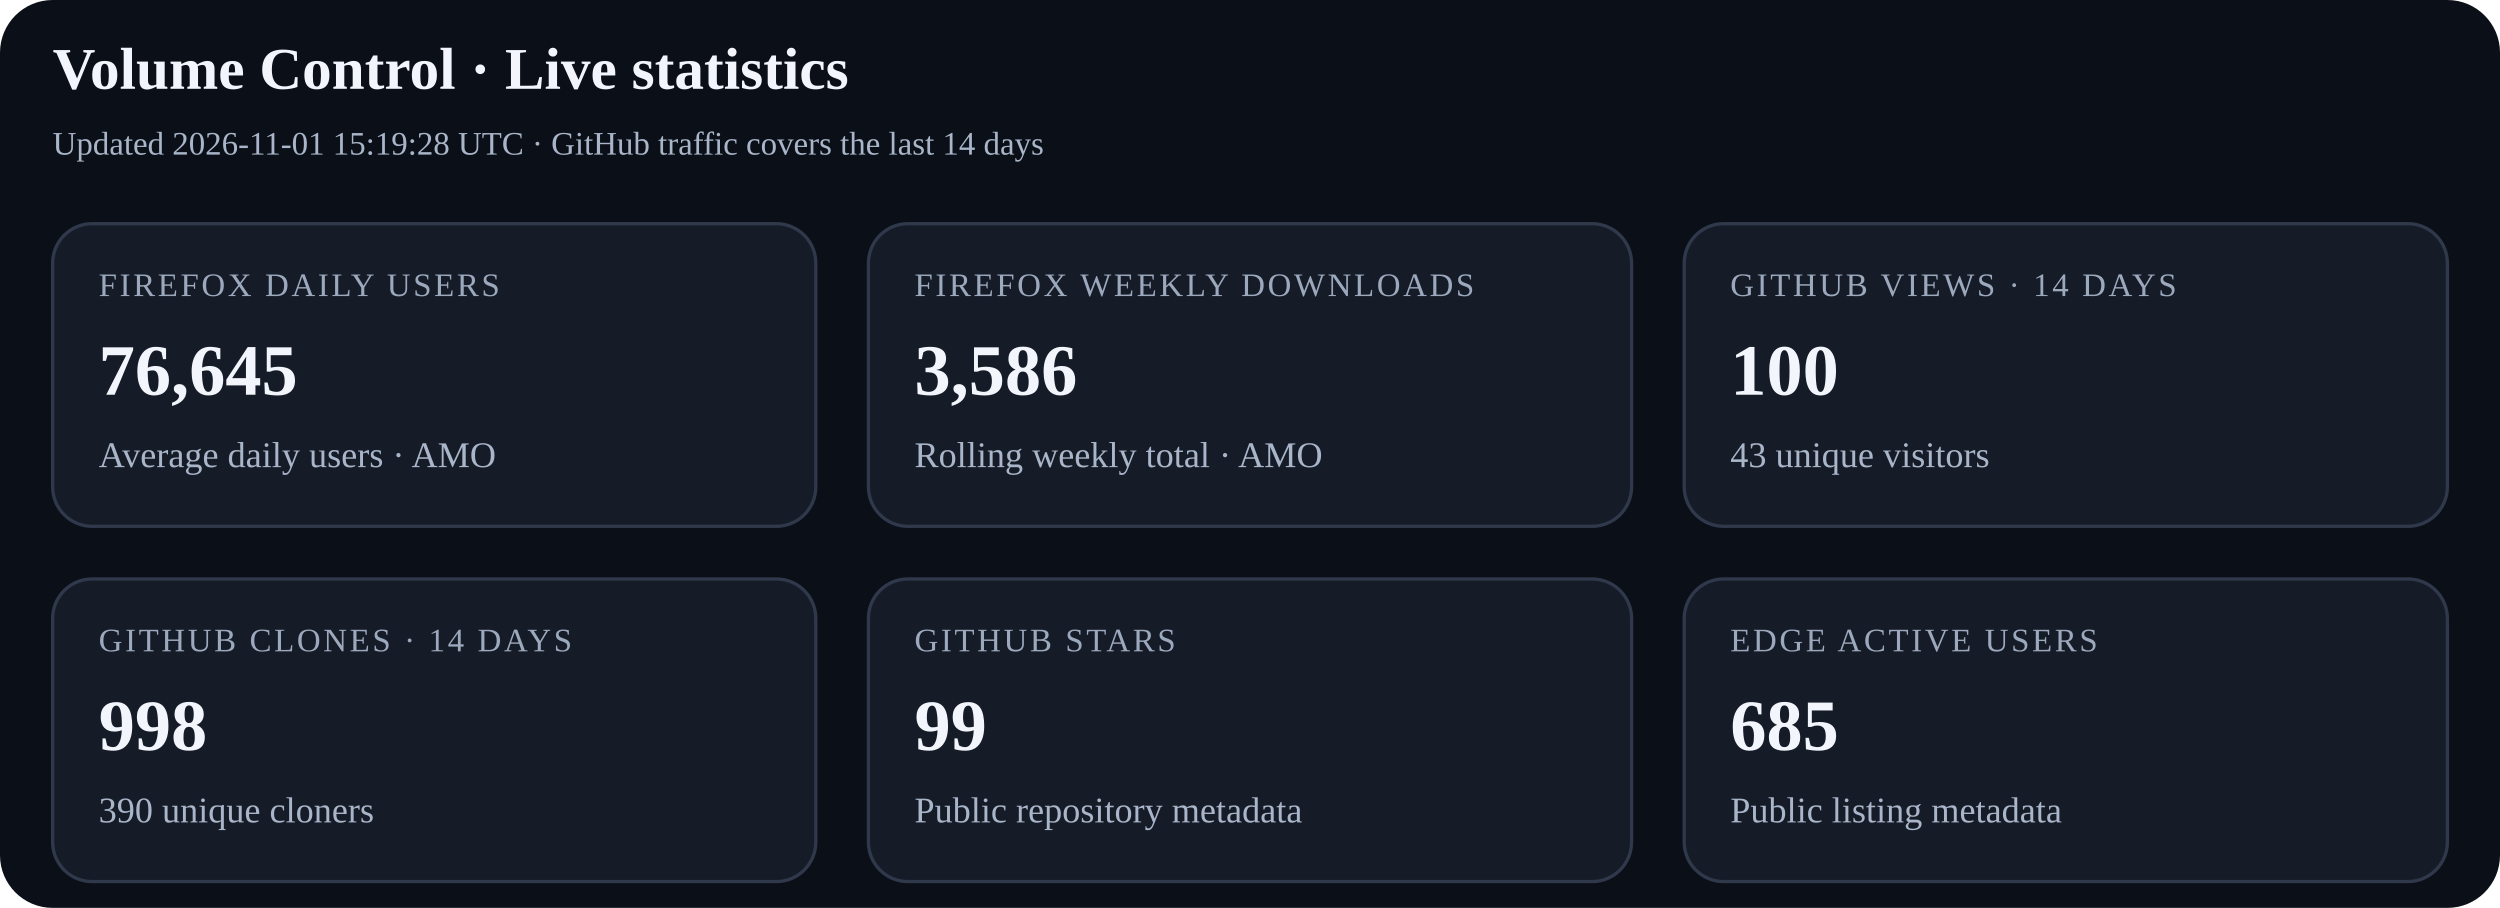
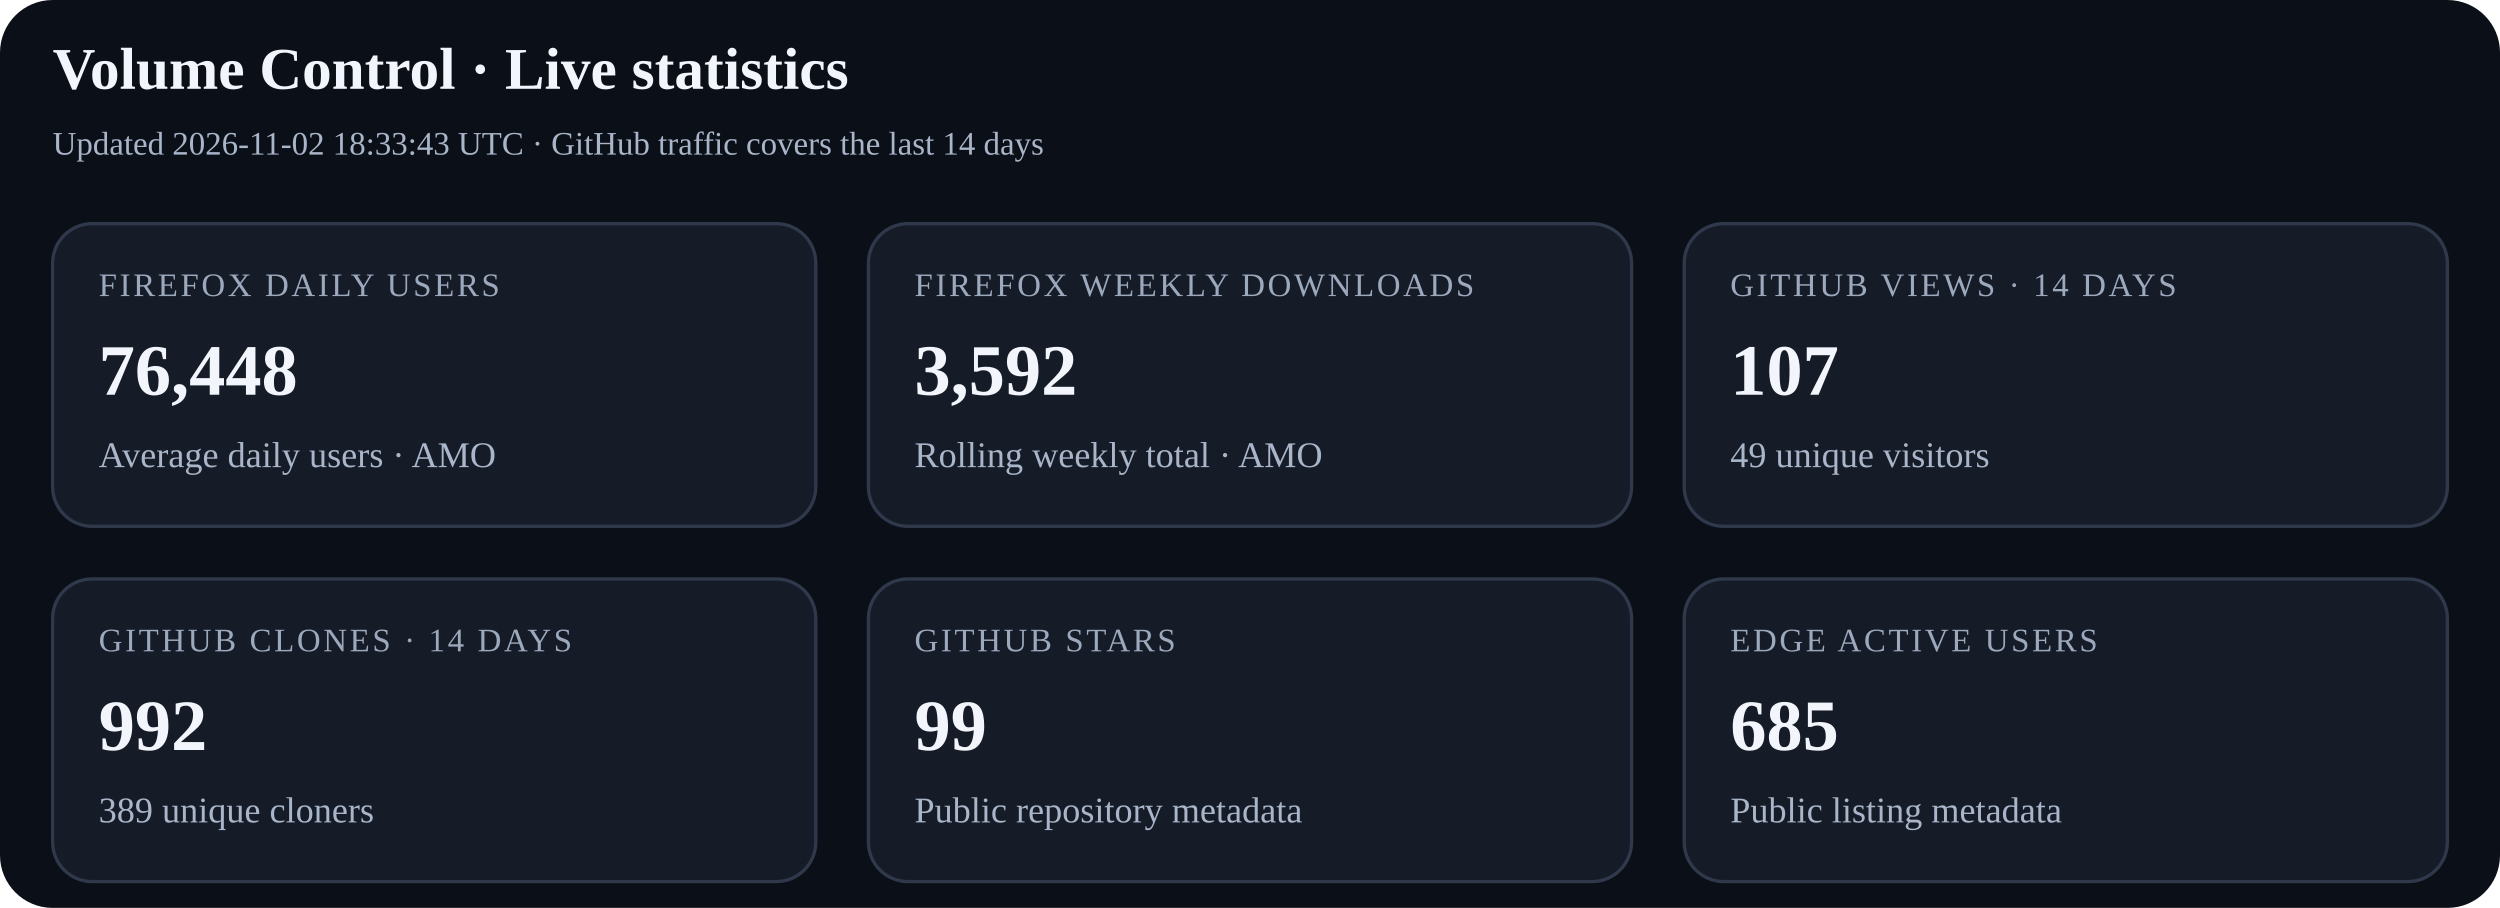
<svg xmlns="http://www.w3.org/2000/svg" width="760" height="276" viewBox="0 0 760 276" role="img" aria-labelledby="title desc">
  <rect width="100%" height="100%" rx="16" fill="#0b0f17" />
  <text x="16" y="27" font-size="18" font-weight="700" fill="#f2f5fb">Volume Control · Live statistics</text>
-   <text x="16" y="47" font-size="10" fill="#a9b5c8">Updated 2026-11-01 15:19:28 UTC · GitHub traffic covers the last 14 days</text>
+   <text x="16" y="47" font-size="10" fill="#a9b5c8">Updated 2026-11-02 18:33:43 UTC · GitHub traffic covers the last 14 days</text>
  <g>
    <rect x="16" y="68" width="232" height="92" rx="12" fill="#151b27" stroke="#30394b" />
    <text x="30" y="90" font-size="10" letter-spacing="0.8" fill="#9ca9bd">FIREFOX DAILY USERS</text>
-     <text x="30" y="120" font-size="22" font-weight="700" fill="#f2f5fb">76,645</text>
+     <text x="30" y="120" font-size="22" font-weight="700" fill="#f2f5fb">76,448</text>
    <text x="30" y="142" font-size="11" fill="#a9b5c8">Average daily users · AMO</text>
  </g>
  <g>
    <rect x="264" y="68" width="232" height="92" rx="12" fill="#151b27" stroke="#30394b" />
    <text x="278" y="90" font-size="10" letter-spacing="0.8" fill="#9ca9bd">FIREFOX WEEKLY DOWNLOADS</text>
-     <text x="278" y="120" font-size="22" font-weight="700" fill="#f2f5fb">3,586</text>
+     <text x="278" y="120" font-size="22" font-weight="700" fill="#f2f5fb">3,592</text>
    <text x="278" y="142" font-size="11" fill="#a9b5c8">Rolling weekly total · AMO</text>
  </g>
  <g>
    <rect x="512" y="68" width="232" height="92" rx="12" fill="#151b27" stroke="#30394b" />
    <text x="526" y="90" font-size="10" letter-spacing="0.8" fill="#9ca9bd">GITHUB VIEWS · 14 DAYS</text>
-     <text x="526" y="120" font-size="22" font-weight="700" fill="#f2f5fb">100</text>
-     <text x="526" y="142" font-size="11" fill="#a9b5c8">43 unique visitors</text>
+     <text x="526" y="120" font-size="22" font-weight="700" fill="#f2f5fb">107</text>
+     <text x="526" y="142" font-size="11" fill="#a9b5c8">49 unique visitors</text>
  </g>
  <g>
    <rect x="16" y="176" width="232" height="92" rx="12" fill="#151b27" stroke="#30394b" />
    <text x="30" y="198" font-size="10" letter-spacing="0.8" fill="#9ca9bd">GITHUB CLONES · 14 DAYS</text>
-     <text x="30" y="228" font-size="22" font-weight="700" fill="#f2f5fb">998</text>
-     <text x="30" y="250" font-size="11" fill="#a9b5c8">390 unique cloners</text>
+     <text x="30" y="228" font-size="22" font-weight="700" fill="#f2f5fb">992</text>
+     <text x="30" y="250" font-size="11" fill="#a9b5c8">389 unique cloners</text>
  </g>
  <g>
    <rect x="264" y="176" width="232" height="92" rx="12" fill="#151b27" stroke="#30394b" />
    <text x="278" y="198" font-size="10" letter-spacing="0.8" fill="#9ca9bd">GITHUB STARS</text>
    <text x="278" y="228" font-size="22" font-weight="700" fill="#f2f5fb">99</text>
    <text x="278" y="250" font-size="11" fill="#a9b5c8">Public repository metadata</text>
  </g>
  <g>
    <rect x="512" y="176" width="232" height="92" rx="12" fill="#151b27" stroke="#30394b" />
    <text x="526" y="198" font-size="10" letter-spacing="0.8" fill="#9ca9bd">EDGE ACTIVE USERS</text>
    <text x="526" y="228" font-size="22" font-weight="700" fill="#f2f5fb">685</text>
    <text x="526" y="250" font-size="11" fill="#a9b5c8">Public listing metadata</text>
  </g>
</svg>
